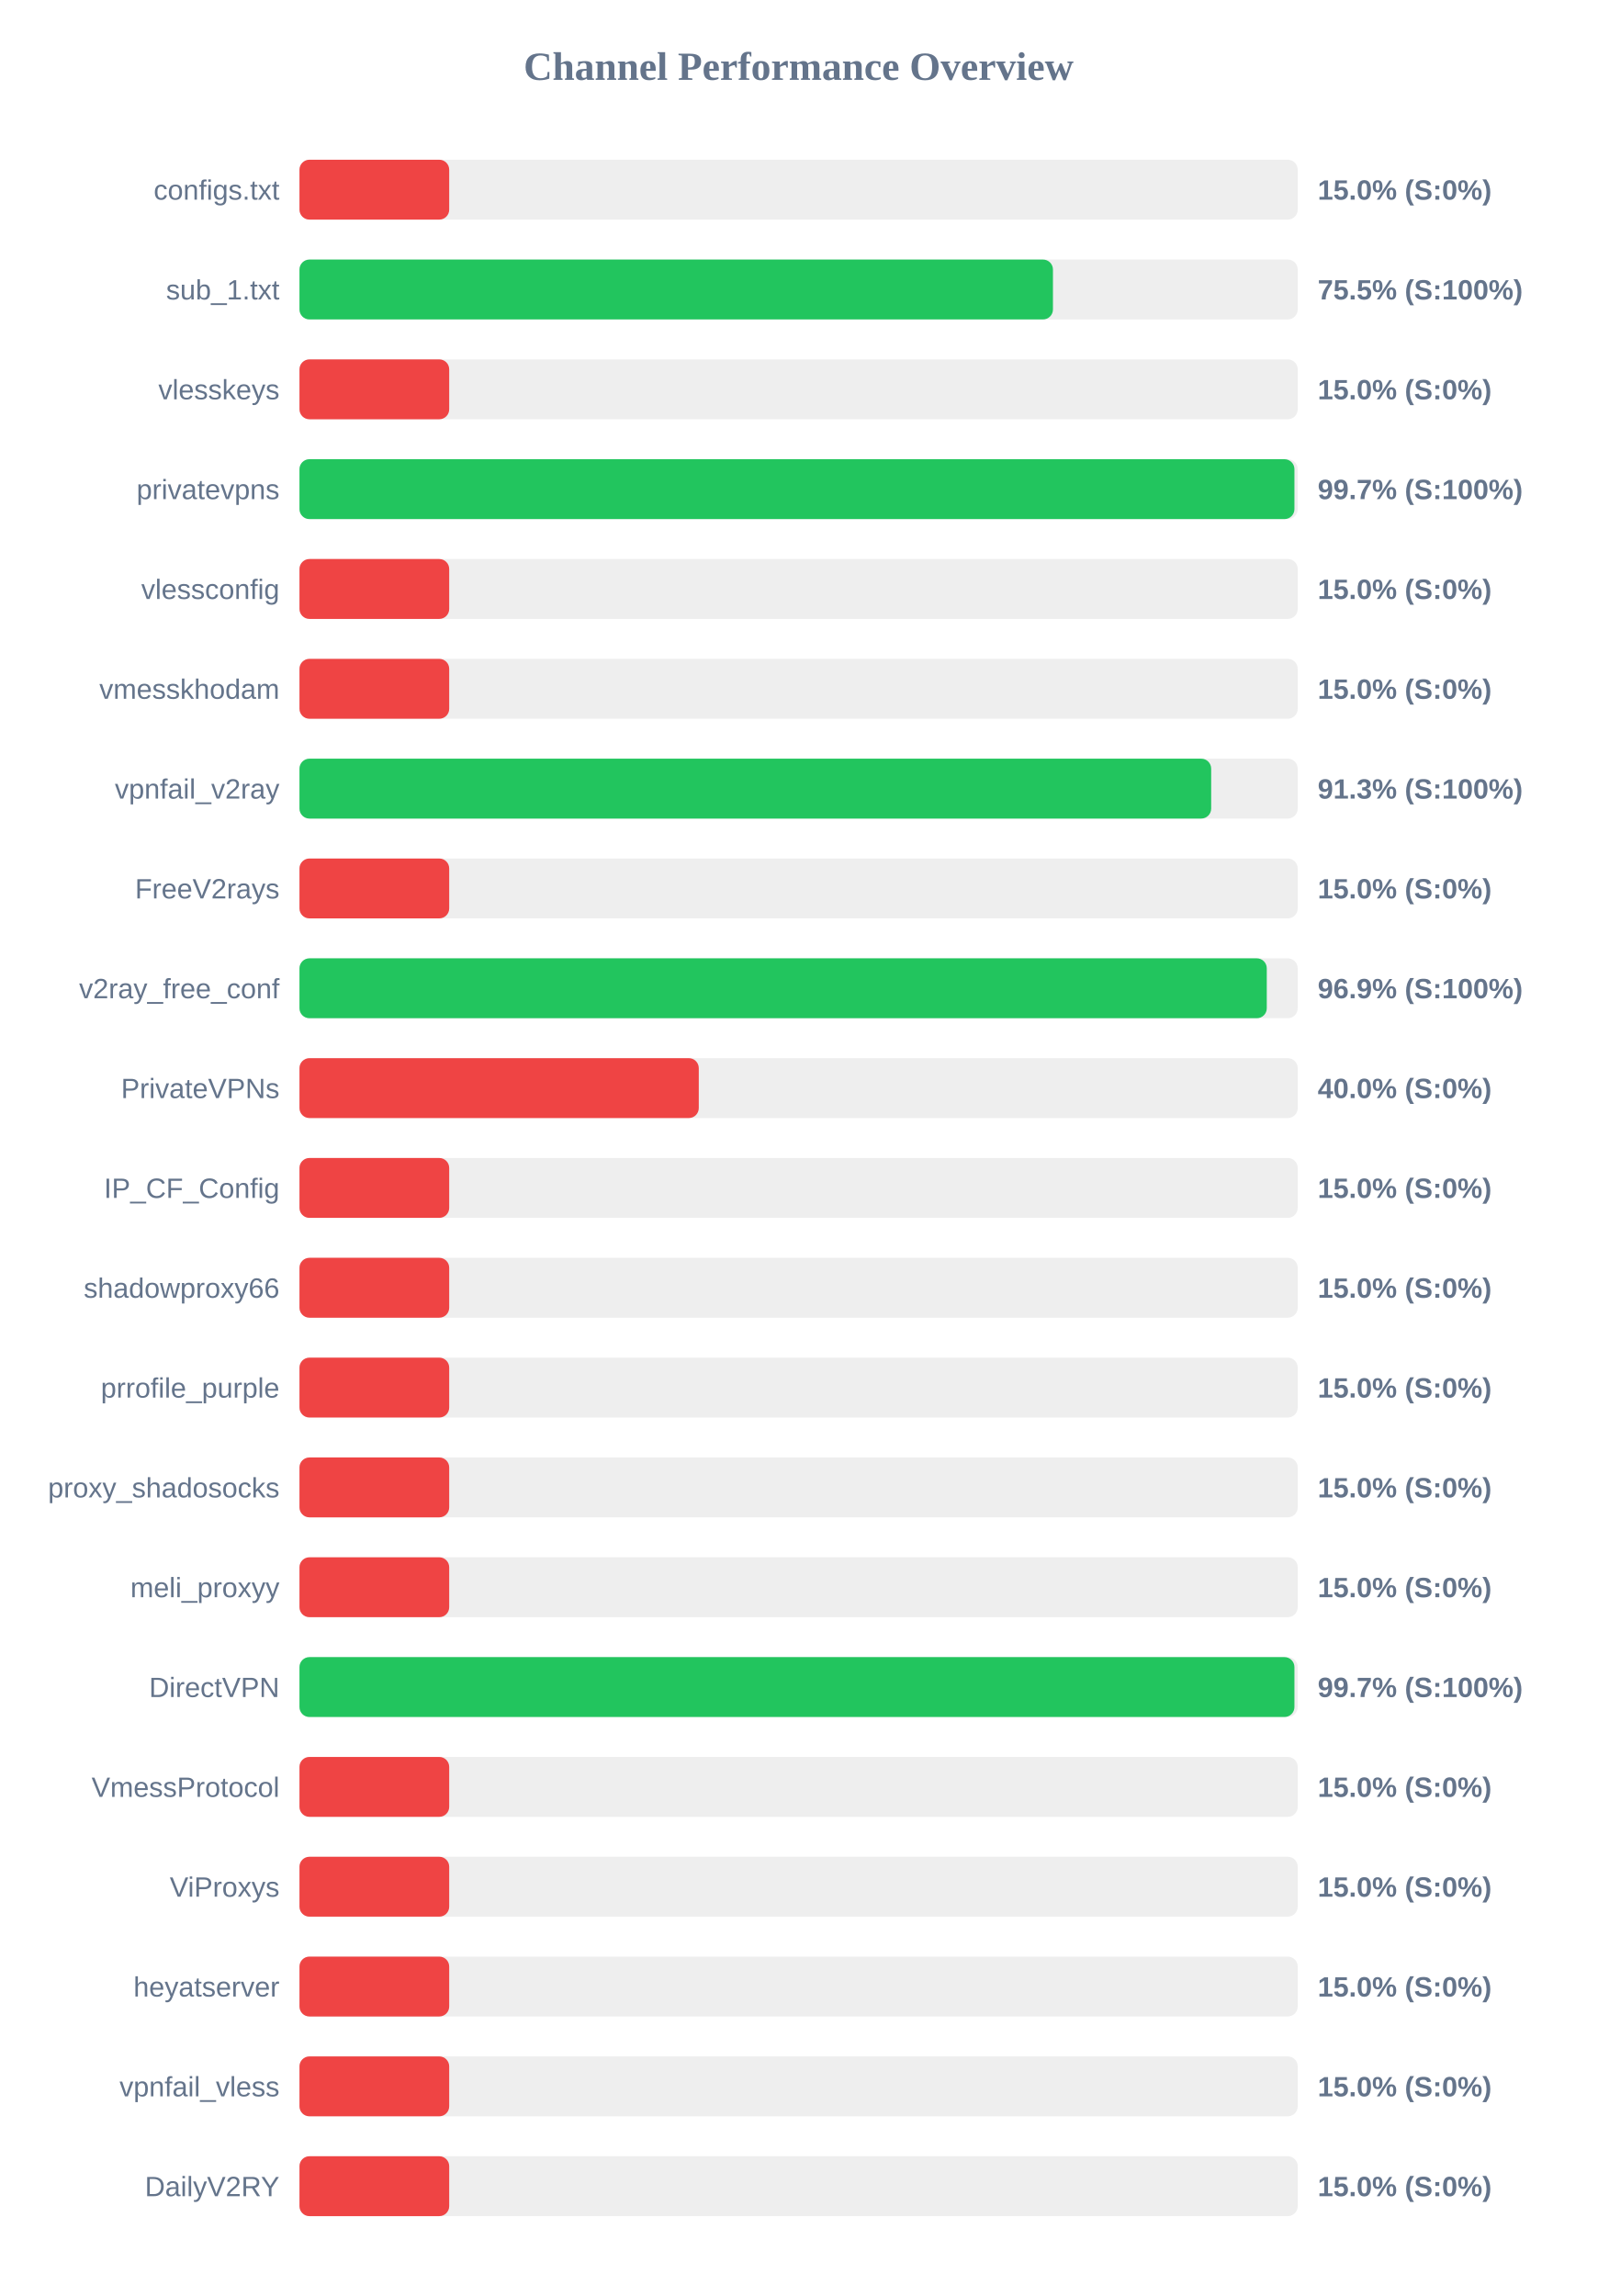
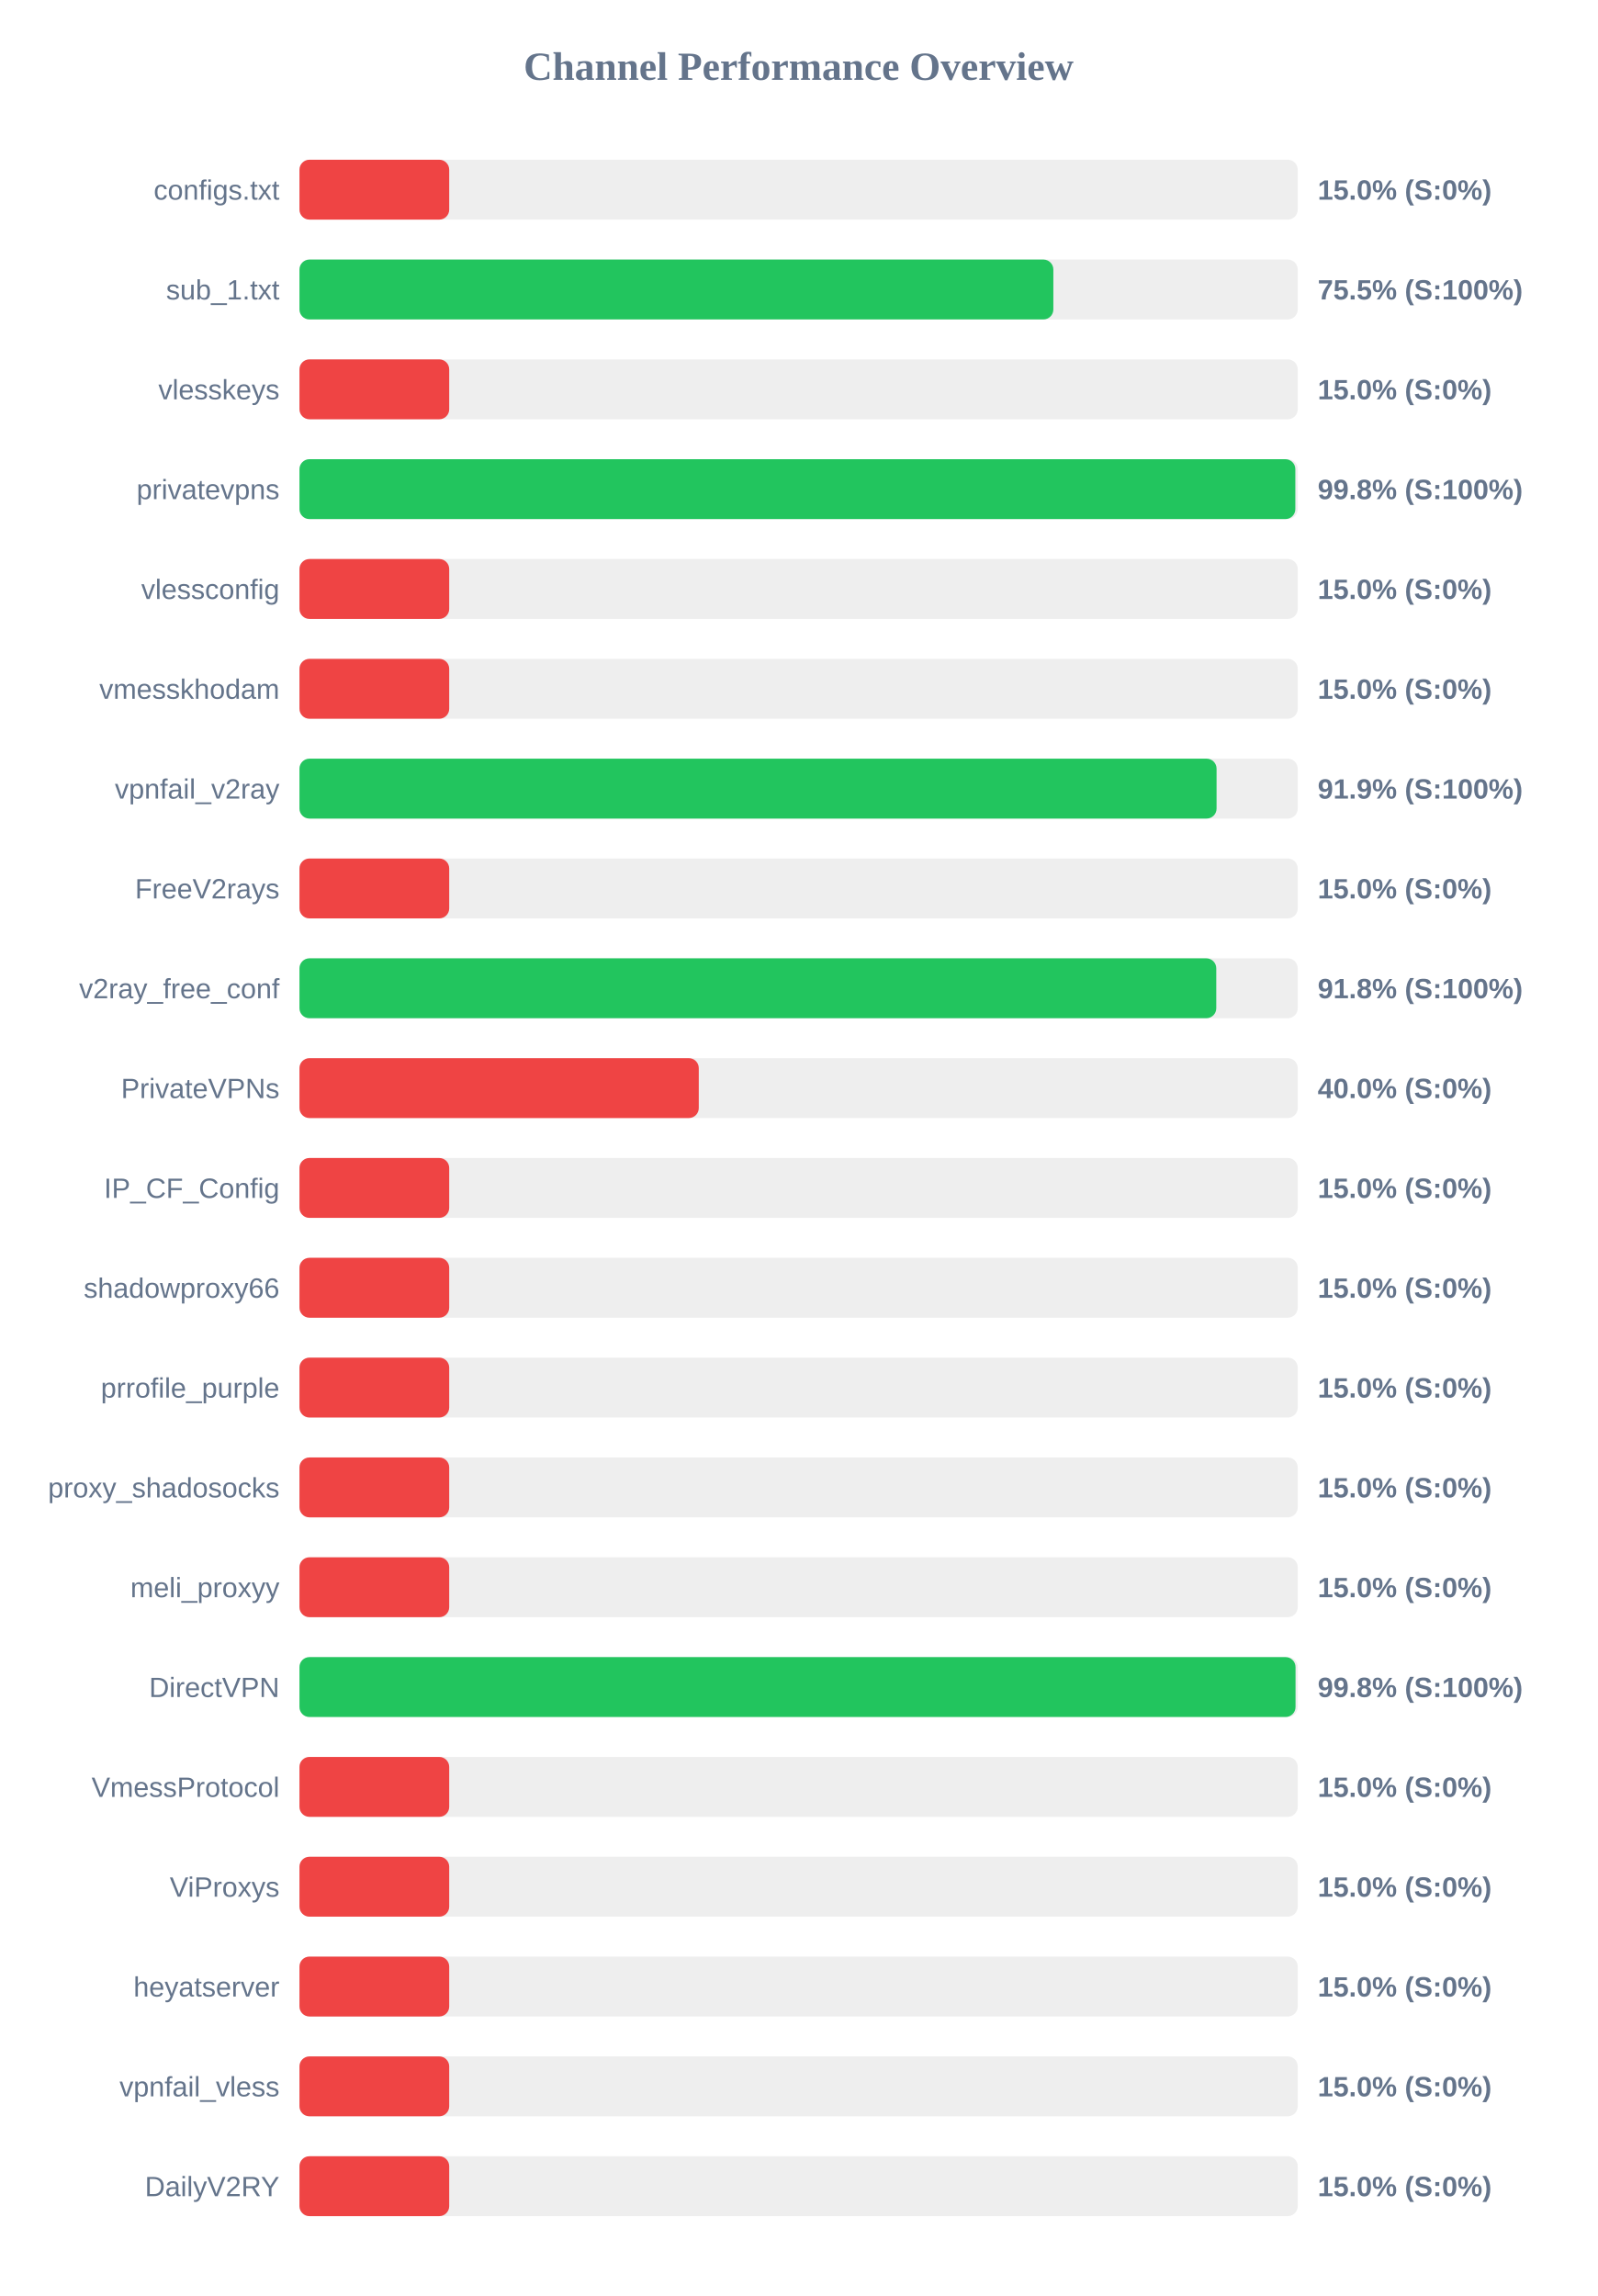
<svg xmlns="http://www.w3.org/2000/svg" width="800" height="1150" version="1.1">
  <style>
        .row { font: 14px Arial; fill: #64748b; }
        .score { font: bold 14px Arial; fill: #64748b; }
    </style>
  <text x="400" y="40" text-anchor="middle" font-size="20px" font-weight="bold" fill="#64748b">Channel Performance Overview</text>
  <rect x="150" y="80" width="500" height="30" fill="#eee" rx="5" />
  <rect x="150" y="80" width="75.0" height="30" fill="#ef4444" rx="5" />
  <text x="140" y="100" text-anchor="end" class="row">configs.txt</text>
  <text x="660" y="100" text-anchor="start" class="score">15.0% (S:0%)</text>
  <rect x="150" y="130" width="500" height="30" fill="#eee" rx="5" />
-   <rect x="150" y="130" width="377.4" height="30" fill="#22c55e" rx="5" />
+   <rect x="150" y="130" width="377.6" height="30" fill="#22c55e" rx="5" />
  <text x="140" y="150" text-anchor="end" class="row">sub_1.txt</text>
  <text x="660" y="150" text-anchor="start" class="score">75.5% (S:100%)</text>
  <rect x="150" y="180" width="500" height="30" fill="#eee" rx="5" />
  <rect x="150" y="180" width="75.0" height="30" fill="#ef4444" rx="5" />
  <text x="140" y="200" text-anchor="end" class="row">vlesskeys</text>
  <text x="660" y="200" text-anchor="start" class="score">15.0% (S:0%)</text>
  <rect x="150" y="230" width="500" height="30" fill="#eee" rx="5" />
-   <rect x="150" y="230" width="498.35" height="30" fill="#22c55e" rx="5" />
+   <rect x="150" y="230" width="498.8" height="30" fill="#22c55e" rx="5" />
  <text x="140" y="250" text-anchor="end" class="row">privatevpns</text>
-   <text x="660" y="250" text-anchor="start" class="score">99.7% (S:100%)</text>
+   <text x="660" y="250" text-anchor="start" class="score">99.8% (S:100%)</text>
  <rect x="150" y="280" width="500" height="30" fill="#eee" rx="5" />
  <rect x="150" y="280" width="75.0" height="30" fill="#ef4444" rx="5" />
  <text x="140" y="300" text-anchor="end" class="row">vlessconfig</text>
  <text x="660" y="300" text-anchor="start" class="score">15.0% (S:0%)</text>
  <rect x="150" y="330" width="500" height="30" fill="#eee" rx="5" />
  <rect x="150" y="330" width="75.0" height="30" fill="#ef4444" rx="5" />
  <text x="140" y="350" text-anchor="end" class="row">vmesskhodam</text>
  <text x="660" y="350" text-anchor="start" class="score">15.0% (S:0%)</text>
  <rect x="150" y="380" width="500" height="30" fill="#eee" rx="5" />
-   <rect x="150" y="380" width="456.65" height="30" fill="#22c55e" rx="5" />
+   <rect x="150" y="380" width="459.35" height="30" fill="#22c55e" rx="5" />
  <text x="140" y="400" text-anchor="end" class="row">vpnfail_v2ray</text>
-   <text x="660" y="400" text-anchor="start" class="score">91.3% (S:100%)</text>
+   <text x="660" y="400" text-anchor="start" class="score">91.9% (S:100%)</text>
  <rect x="150" y="430" width="500" height="30" fill="#eee" rx="5" />
  <rect x="150" y="430" width="75.0" height="30" fill="#ef4444" rx="5" />
  <text x="140" y="450" text-anchor="end" class="row">FreeV2rays</text>
  <text x="660" y="450" text-anchor="start" class="score">15.0% (S:0%)</text>
  <rect x="150" y="480" width="500" height="30" fill="#eee" rx="5" />
-   <rect x="150" y="480" width="484.5" height="30" fill="#22c55e" rx="5" />
+   <rect x="150" y="480" width="459.2" height="30" fill="#22c55e" rx="5" />
  <text x="140" y="500" text-anchor="end" class="row">v2ray_free_conf</text>
-   <text x="660" y="500" text-anchor="start" class="score">96.9% (S:100%)</text>
+   <text x="660" y="500" text-anchor="start" class="score">91.8% (S:100%)</text>
  <rect x="150" y="530" width="500" height="30" fill="#eee" rx="5" />
  <rect x="150" y="530" width="200.0" height="30" fill="#ef4444" rx="5" />
  <text x="140" y="550" text-anchor="end" class="row">PrivateVPNs</text>
  <text x="660" y="550" text-anchor="start" class="score">40.0% (S:0%)</text>
  <rect x="150" y="580" width="500" height="30" fill="#eee" rx="5" />
  <rect x="150" y="580" width="75.0" height="30" fill="#ef4444" rx="5" />
  <text x="140" y="600" text-anchor="end" class="row">IP_CF_Config</text>
  <text x="660" y="600" text-anchor="start" class="score">15.0% (S:0%)</text>
  <rect x="150" y="630" width="500" height="30" fill="#eee" rx="5" />
  <rect x="150" y="630" width="75.0" height="30" fill="#ef4444" rx="5" />
  <text x="140" y="650" text-anchor="end" class="row">shadowproxy66</text>
  <text x="660" y="650" text-anchor="start" class="score">15.0% (S:0%)</text>
  <rect x="150" y="680" width="500" height="30" fill="#eee" rx="5" />
  <rect x="150" y="680" width="75.0" height="30" fill="#ef4444" rx="5" />
  <text x="140" y="700" text-anchor="end" class="row">prrofile_purple</text>
  <text x="660" y="700" text-anchor="start" class="score">15.0% (S:0%)</text>
  <rect x="150" y="730" width="500" height="30" fill="#eee" rx="5" />
  <rect x="150" y="730" width="75.0" height="30" fill="#ef4444" rx="5" />
  <text x="140" y="750" text-anchor="end" class="row">proxy_shadosocks</text>
  <text x="660" y="750" text-anchor="start" class="score">15.0% (S:0%)</text>
  <rect x="150" y="780" width="500" height="30" fill="#eee" rx="5" />
  <rect x="150" y="780" width="75.0" height="30" fill="#ef4444" rx="5" />
  <text x="140" y="800" text-anchor="end" class="row">meli_proxyy</text>
  <text x="660" y="800" text-anchor="start" class="score">15.0% (S:0%)</text>
  <rect x="150" y="830" width="500" height="30" fill="#eee" rx="5" />
-   <rect x="150" y="830" width="498.35" height="30" fill="#22c55e" rx="5" />
+   <rect x="150" y="830" width="498.9" height="30" fill="#22c55e" rx="5" />
  <text x="140" y="850" text-anchor="end" class="row">DirectVPN</text>
-   <text x="660" y="850" text-anchor="start" class="score">99.7% (S:100%)</text>
+   <text x="660" y="850" text-anchor="start" class="score">99.8% (S:100%)</text>
  <rect x="150" y="880" width="500" height="30" fill="#eee" rx="5" />
  <rect x="150" y="880" width="75.0" height="30" fill="#ef4444" rx="5" />
  <text x="140" y="900" text-anchor="end" class="row">VmessProtocol</text>
  <text x="660" y="900" text-anchor="start" class="score">15.0% (S:0%)</text>
  <rect x="150" y="930" width="500" height="30" fill="#eee" rx="5" />
  <rect x="150" y="930" width="75.0" height="30" fill="#ef4444" rx="5" />
  <text x="140" y="950" text-anchor="end" class="row">ViProxys</text>
  <text x="660" y="950" text-anchor="start" class="score">15.0% (S:0%)</text>
  <rect x="150" y="980" width="500" height="30" fill="#eee" rx="5" />
  <rect x="150" y="980" width="75.0" height="30" fill="#ef4444" rx="5" />
  <text x="140" y="1000" text-anchor="end" class="row">heyatserver</text>
  <text x="660" y="1000" text-anchor="start" class="score">15.0% (S:0%)</text>
  <rect x="150" y="1030" width="500" height="30" fill="#eee" rx="5" />
  <rect x="150" y="1030" width="75.0" height="30" fill="#ef4444" rx="5" />
  <text x="140" y="1050" text-anchor="end" class="row">vpnfail_vless</text>
  <text x="660" y="1050" text-anchor="start" class="score">15.0% (S:0%)</text>
  <rect x="150" y="1080" width="500" height="30" fill="#eee" rx="5" />
  <rect x="150" y="1080" width="75.0" height="30" fill="#ef4444" rx="5" />
  <text x="140" y="1100" text-anchor="end" class="row">DailyV2RY</text>
  <text x="660" y="1100" text-anchor="start" class="score">15.0% (S:0%)</text>
</svg>
